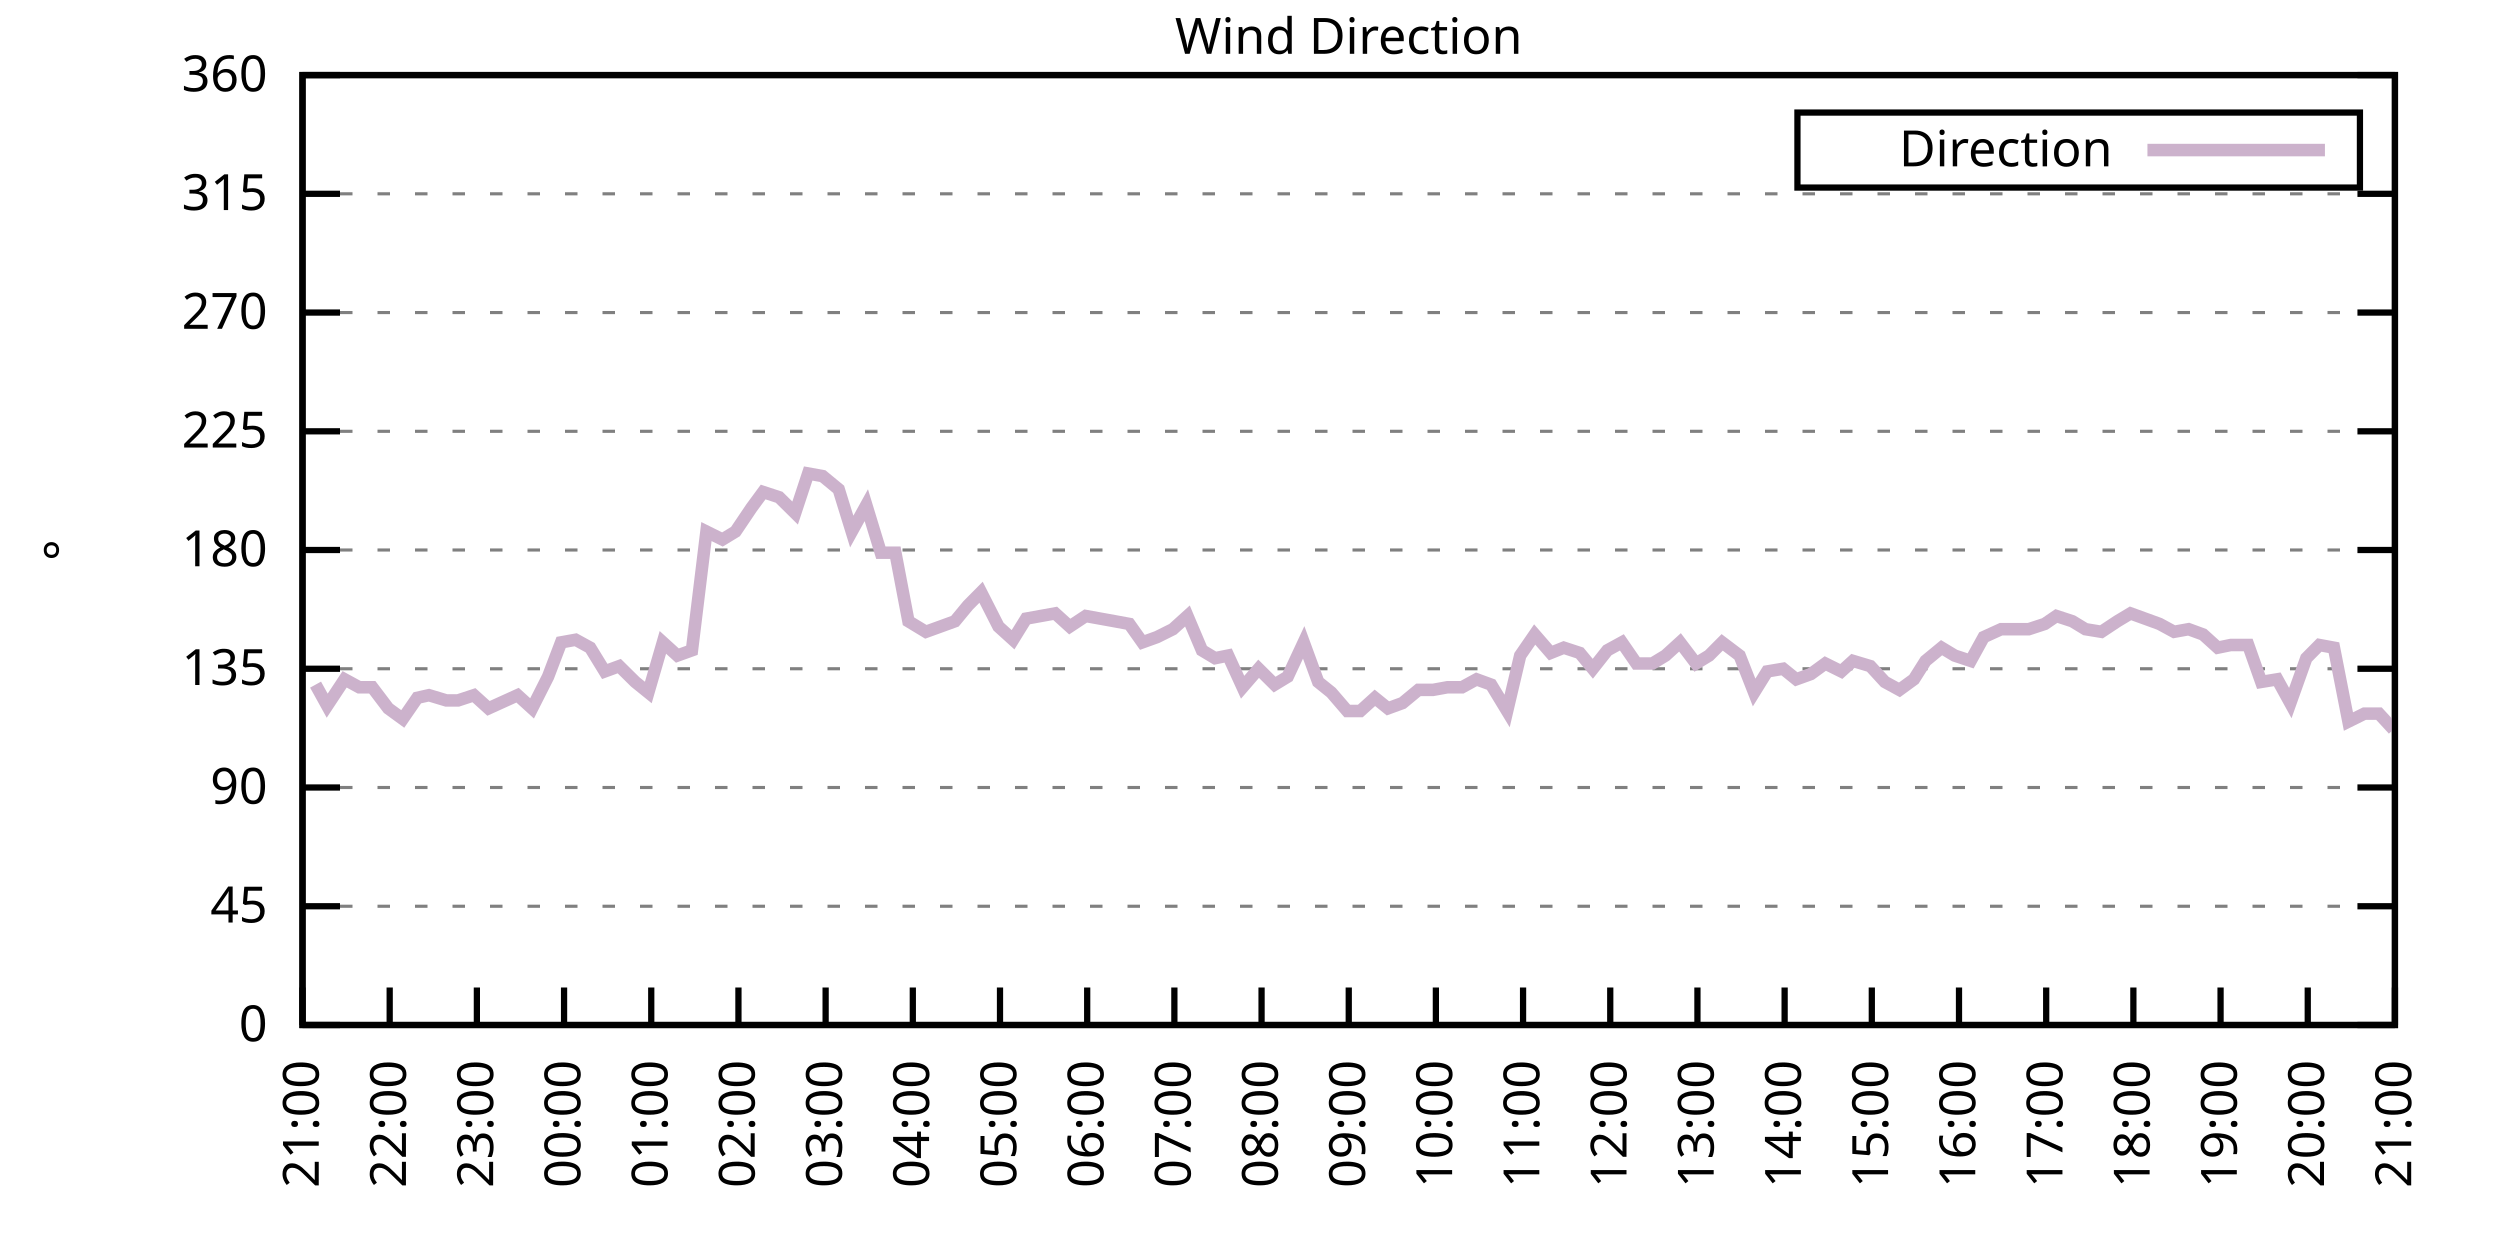
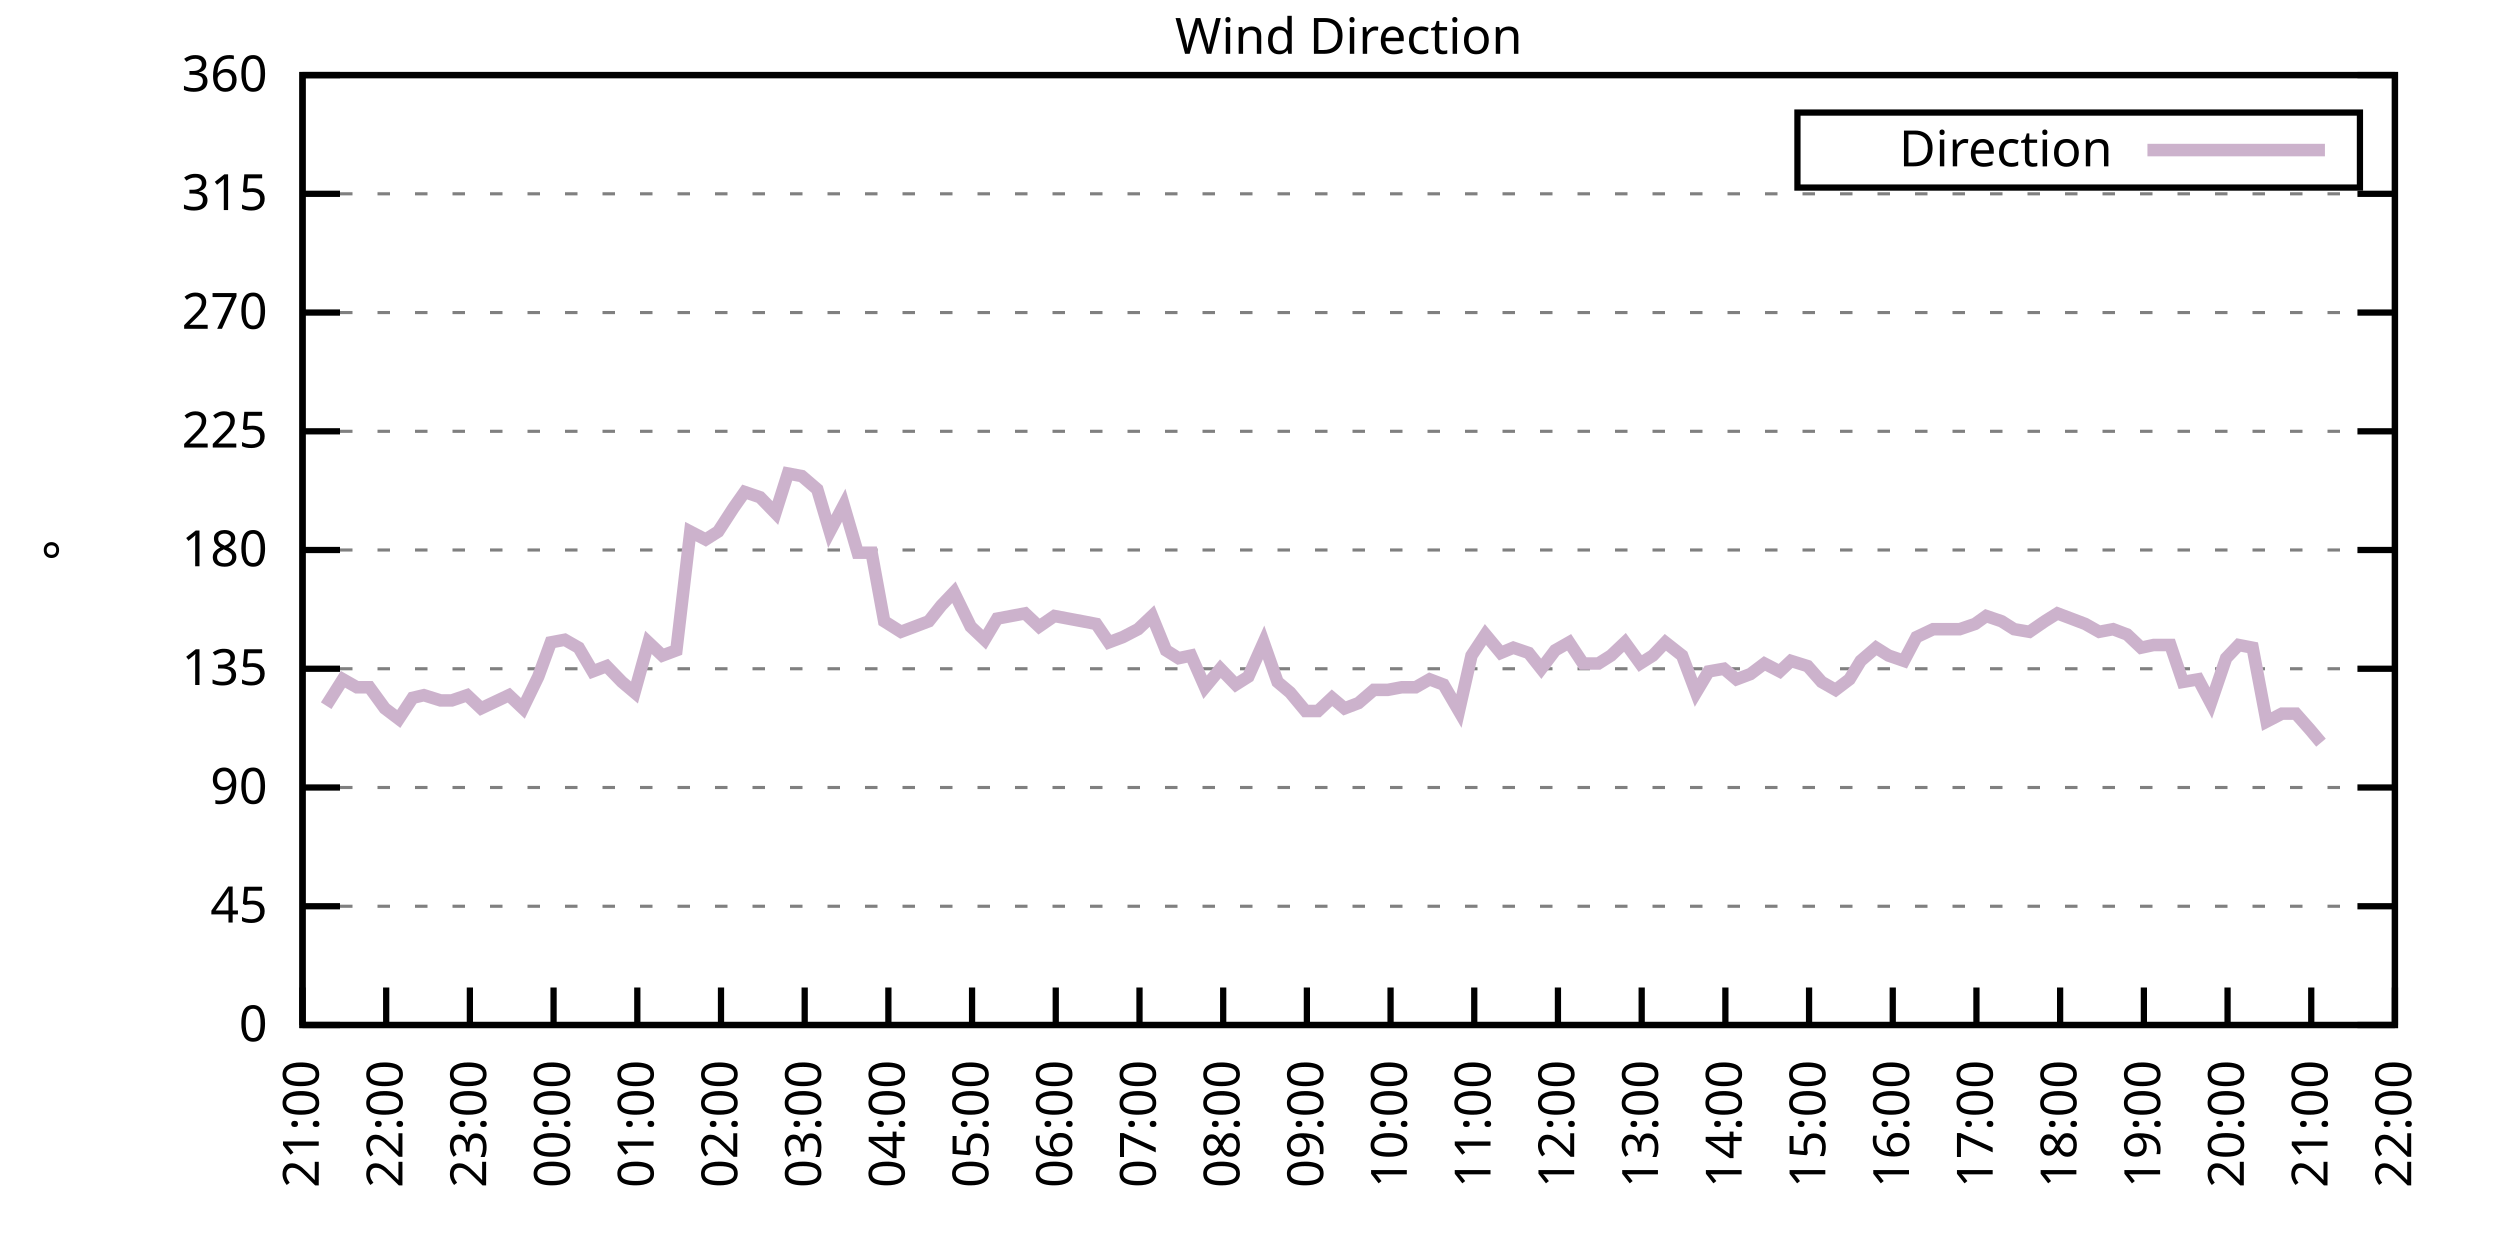
<svg xmlns="http://www.w3.org/2000/svg" xmlns:xlink="http://www.w3.org/1999/xlink" width="400" height="200" viewBox="0 0 400 200">
  <g id="gnuplot_canvas">
    <rect x="0" y="0" width="400" height="200" fill="none" />
    <defs>
      <circle id="gpDot" r="0.5" stroke-width="0.5" stroke="currentColor" />
      <path id="gpPt0" stroke-width="0.333" stroke="currentColor" d="M-1,0 h2 M0,-1 v2" />
      <path id="gpPt1" stroke-width="0.333" stroke="currentColor" d="M-1,-1 L1,1 M1,-1 L-1,1" />
      <path id="gpPt2" stroke-width="0.333" stroke="currentColor" d="M-1,0 L1,0 M0,-1 L0,1 M-1,-1 L1,1 M-1,1 L1,-1" />
      <rect id="gpPt3" stroke-width="0.333" stroke="currentColor" x="-1" y="-1" width="2" height="2" />
      <rect id="gpPt4" stroke-width="0.333" stroke="currentColor" fill="currentColor" x="-1" y="-1" width="2" height="2" />
      <circle id="gpPt5" stroke-width="0.333" stroke="currentColor" cx="0" cy="0" r="1" />
      <use xlink:href="#gpPt5" id="gpPt6" fill="currentColor" stroke="none" />
      <path id="gpPt7" stroke-width="0.333" stroke="currentColor" d="M0,-1.33 L-1.33,0.67 L1.33,0.67 z" />
      <use xlink:href="#gpPt7" id="gpPt8" fill="currentColor" stroke="none" />
      <use xlink:href="#gpPt7" id="gpPt9" stroke="currentColor" transform="rotate(180)" />
      <use xlink:href="#gpPt9" id="gpPt10" fill="currentColor" stroke="none" />
      <use xlink:href="#gpPt3" id="gpPt11" stroke="currentColor" transform="rotate(45)" />
      <use xlink:href="#gpPt11" id="gpPt12" fill="currentColor" stroke="none" />
      <path id="gpPt13" stroke-width="0.333" stroke="currentColor" d="M0,1.330 L1.265,0.411 L0.782,-1.067 L-0.782,-1.076 L-1.265,0.411 z" />
      <use xlink:href="#gpPt13" id="gpPt14" fill="currentColor" stroke="none" />
      <filter id="textbox" filterUnits="objectBoundingBox" x="0" y="0" height="1" width="1">
        <feFlood flood-color="white" flood-opacity="1" result="bgnd" />
        <feComposite in="SourceGraphic" in2="bgnd" operator="atop" />
      </filter>
      <filter id="greybox" filterUnits="objectBoundingBox" x="0" y="0" height="1" width="1">
        <feFlood flood-color="lightgrey" flood-opacity="1" result="grey" />
        <feComposite in="SourceGraphic" in2="grey" operator="atop" />
      </filter>
    </defs>
    <g fill="none" color="white" stroke="currentColor" stroke-width="1.00" stroke-linecap="butt" stroke-linejoin="miter">
</g>
    <g fill="none" color="black" stroke="currentColor" stroke-width="1.00" stroke-linecap="butt" stroke-linejoin="miter">
      <g stroke="none" shape-rendering="crispEdges">
        <polygon fill="rgb(255, 255, 255)" points="48.40,164.00 383.18,164.00 383.18,12.02 48.40,12.02 " />
      </g>
    </g>
    <g fill="none" color="black" stroke="currentColor" stroke-width="1.00" stroke-linecap="butt" stroke-linejoin="miter">
</g>
    <g fill="none" color="black" stroke="black" stroke-width="0.50" stroke-linecap="butt" stroke-linejoin="miter">
</g>
    <g fill="none" color="gray" stroke="currentColor" stroke-width="0.50" stroke-linecap="butt" stroke-linejoin="miter">
      <path stroke="gray" stroke-dasharray="2,4" class="gridline" d="M48.40,164.00 L383.19,164.00  " />
    </g>
    <g fill="none" color="gray" stroke="gray" stroke-width="1.00" stroke-linecap="butt" stroke-linejoin="miter">
</g>
    <g fill="none" color="black" stroke="currentColor" stroke-width="1.00" stroke-linecap="butt" stroke-linejoin="miter">
      <path stroke="black" d="M48.40,164.00 L54.40,164.00 M383.19,164.00 L377.19,164.00  " />
      <g transform="translate(42.80,166.60)" stroke="none" fill="black" font-family="Sans" font-size="8.00" text-anchor="end">
        <text>
          <tspan font-family="Sans"> 0</tspan>
        </text>
      </g>
    </g>
    <g fill="none" color="black" stroke="currentColor" stroke-width="1.00" stroke-linecap="butt" stroke-linejoin="miter">
</g>
    <g fill="none" color="black" stroke="black" stroke-width="0.50" stroke-linecap="butt" stroke-linejoin="miter">
</g>
    <g fill="none" color="gray" stroke="currentColor" stroke-width="0.50" stroke-linecap="butt" stroke-linejoin="miter">
      <path stroke="gray" stroke-dasharray="2,4" class="gridline" d="M48.40,145.00 L383.19,145.00  " />
    </g>
    <g fill="none" color="gray" stroke="gray" stroke-width="1.00" stroke-linecap="butt" stroke-linejoin="miter">
</g>
    <g fill="none" color="black" stroke="currentColor" stroke-width="1.00" stroke-linecap="butt" stroke-linejoin="miter">
      <path stroke="black" d="M48.40,145.00 L54.40,145.00 M383.19,145.00 L377.19,145.00  " />
      <g transform="translate(42.80,147.60)" stroke="none" fill="black" font-family="Sans" font-size="8.00" text-anchor="end">
        <text>
          <tspan font-family="Sans"> 45</tspan>
        </text>
      </g>
    </g>
    <g fill="none" color="black" stroke="currentColor" stroke-width="1.00" stroke-linecap="butt" stroke-linejoin="miter">
</g>
    <g fill="none" color="black" stroke="black" stroke-width="0.50" stroke-linecap="butt" stroke-linejoin="miter">
</g>
    <g fill="none" color="gray" stroke="currentColor" stroke-width="0.50" stroke-linecap="butt" stroke-linejoin="miter">
      <path stroke="gray" stroke-dasharray="2,4" class="gridline" d="M48.40,126.00 L383.19,126.00  " />
    </g>
    <g fill="none" color="gray" stroke="gray" stroke-width="1.00" stroke-linecap="butt" stroke-linejoin="miter">
</g>
    <g fill="none" color="black" stroke="currentColor" stroke-width="1.00" stroke-linecap="butt" stroke-linejoin="miter">
      <path stroke="black" d="M48.40,126.00 L54.40,126.00 M383.19,126.00 L377.19,126.00  " />
      <g transform="translate(42.80,128.60)" stroke="none" fill="black" font-family="Sans" font-size="8.00" text-anchor="end">
        <text>
          <tspan font-family="Sans"> 90</tspan>
        </text>
      </g>
    </g>
    <g fill="none" color="black" stroke="currentColor" stroke-width="1.00" stroke-linecap="butt" stroke-linejoin="miter">
</g>
    <g fill="none" color="black" stroke="black" stroke-width="0.50" stroke-linecap="butt" stroke-linejoin="miter">
</g>
    <g fill="none" color="gray" stroke="currentColor" stroke-width="0.50" stroke-linecap="butt" stroke-linejoin="miter">
      <path stroke="gray" stroke-dasharray="2,4" class="gridline" d="M48.40,107.00 L383.19,107.00  " />
    </g>
    <g fill="none" color="gray" stroke="gray" stroke-width="1.00" stroke-linecap="butt" stroke-linejoin="miter">
</g>
    <g fill="none" color="black" stroke="currentColor" stroke-width="1.00" stroke-linecap="butt" stroke-linejoin="miter">
      <path stroke="black" d="M48.40,107.00 L54.40,107.00 M383.19,107.00 L377.19,107.00  " />
      <g transform="translate(42.80,109.60)" stroke="none" fill="black" font-family="Sans" font-size="8.00" text-anchor="end">
        <text>
          <tspan font-family="Sans"> 135</tspan>
        </text>
      </g>
    </g>
    <g fill="none" color="black" stroke="currentColor" stroke-width="1.00" stroke-linecap="butt" stroke-linejoin="miter">
</g>
    <g fill="none" color="black" stroke="black" stroke-width="0.50" stroke-linecap="butt" stroke-linejoin="miter">
</g>
    <g fill="none" color="gray" stroke="currentColor" stroke-width="0.50" stroke-linecap="butt" stroke-linejoin="miter">
      <path stroke="gray" stroke-dasharray="2,4" class="gridline" d="M48.40,88.00 L383.19,88.00  " />
    </g>
    <g fill="none" color="gray" stroke="gray" stroke-width="1.00" stroke-linecap="butt" stroke-linejoin="miter">
</g>
    <g fill="none" color="black" stroke="currentColor" stroke-width="1.00" stroke-linecap="butt" stroke-linejoin="miter">
      <path stroke="black" d="M48.40,88.00 L54.40,88.00 M383.19,88.00 L377.19,88.00  " />
      <g transform="translate(42.80,90.60)" stroke="none" fill="black" font-family="Sans" font-size="8.00" text-anchor="end">
        <text>
          <tspan font-family="Sans"> 180</tspan>
        </text>
      </g>
    </g>
    <g fill="none" color="black" stroke="currentColor" stroke-width="1.00" stroke-linecap="butt" stroke-linejoin="miter">
</g>
    <g fill="none" color="black" stroke="black" stroke-width="0.50" stroke-linecap="butt" stroke-linejoin="miter">
</g>
    <g fill="none" color="gray" stroke="currentColor" stroke-width="0.50" stroke-linecap="butt" stroke-linejoin="miter">
      <path stroke="gray" stroke-dasharray="2,4" class="gridline" d="M48.40,69.01 L383.19,69.01  " />
    </g>
    <g fill="none" color="gray" stroke="gray" stroke-width="1.00" stroke-linecap="butt" stroke-linejoin="miter">
</g>
    <g fill="none" color="black" stroke="currentColor" stroke-width="1.00" stroke-linecap="butt" stroke-linejoin="miter">
      <path stroke="black" d="M48.40,69.01 L54.40,69.01 M383.19,69.01 L377.19,69.01  " />
      <g transform="translate(42.80,71.61)" stroke="none" fill="black" font-family="Sans" font-size="8.00" text-anchor="end">
        <text>
          <tspan font-family="Sans"> 225</tspan>
        </text>
      </g>
    </g>
    <g fill="none" color="black" stroke="currentColor" stroke-width="1.00" stroke-linecap="butt" stroke-linejoin="miter">
</g>
    <g fill="none" color="black" stroke="black" stroke-width="0.50" stroke-linecap="butt" stroke-linejoin="miter">
</g>
    <g fill="none" color="gray" stroke="currentColor" stroke-width="0.50" stroke-linecap="butt" stroke-linejoin="miter">
      <path stroke="gray" stroke-dasharray="2,4" class="gridline" d="M48.40,50.01 L383.19,50.01  " />
    </g>
    <g fill="none" color="gray" stroke="gray" stroke-width="1.00" stroke-linecap="butt" stroke-linejoin="miter">
</g>
    <g fill="none" color="black" stroke="currentColor" stroke-width="1.00" stroke-linecap="butt" stroke-linejoin="miter">
      <path stroke="black" d="M48.40,50.01 L54.40,50.01 M383.19,50.01 L377.19,50.01  " />
      <g transform="translate(42.80,52.61)" stroke="none" fill="black" font-family="Sans" font-size="8.00" text-anchor="end">
        <text>
          <tspan font-family="Sans"> 270</tspan>
        </text>
      </g>
    </g>
    <g fill="none" color="black" stroke="currentColor" stroke-width="1.00" stroke-linecap="butt" stroke-linejoin="miter">
</g>
    <g fill="none" color="black" stroke="black" stroke-width="0.50" stroke-linecap="butt" stroke-linejoin="miter">
</g>
    <g fill="none" color="gray" stroke="currentColor" stroke-width="0.50" stroke-linecap="butt" stroke-linejoin="miter">
      <path stroke="gray" stroke-dasharray="2,4" class="gridline" d="M48.40,31.01 L383.19,31.01  " />
    </g>
    <g fill="none" color="gray" stroke="gray" stroke-width="1.00" stroke-linecap="butt" stroke-linejoin="miter">
</g>
    <g fill="none" color="black" stroke="currentColor" stroke-width="1.00" stroke-linecap="butt" stroke-linejoin="miter">
      <path stroke="black" d="M48.40,31.01 L54.40,31.01 M383.19,31.01 L377.19,31.01  " />
      <g transform="translate(42.80,33.61)" stroke="none" fill="black" font-family="Sans" font-size="8.00" text-anchor="end">
        <text>
          <tspan font-family="Sans"> 315</tspan>
        </text>
      </g>
    </g>
    <g fill="none" color="black" stroke="currentColor" stroke-width="1.00" stroke-linecap="butt" stroke-linejoin="miter">
</g>
    <g fill="none" color="black" stroke="black" stroke-width="0.50" stroke-linecap="butt" stroke-linejoin="miter">
</g>
    <g fill="none" color="gray" stroke="currentColor" stroke-width="0.50" stroke-linecap="butt" stroke-linejoin="miter">
      <path stroke="gray" stroke-dasharray="2,4" class="gridline" d="M48.40,12.01 L383.19,12.01  " />
    </g>
    <g fill="none" color="gray" stroke="gray" stroke-width="1.00" stroke-linecap="butt" stroke-linejoin="miter">
</g>
    <g fill="none" color="black" stroke="currentColor" stroke-width="1.00" stroke-linecap="butt" stroke-linejoin="miter">
      <path stroke="black" d="M48.40,12.01 L54.40,12.01 M383.19,12.01 L377.19,12.01  " />
      <g transform="translate(42.80,14.61)" stroke="none" fill="black" font-family="Sans" font-size="8.00" text-anchor="end">
        <text>
          <tspan font-family="Sans"> 360</tspan>
        </text>
      </g>
    </g>
    <g fill="none" color="black" stroke="currentColor" stroke-width="1.00" stroke-linecap="butt" stroke-linejoin="miter">
      <path stroke="black" d="M48.40,164.00 L48.40,158.00  " />
      <g transform="translate(51.00,169.60) rotate(270.00)" stroke="none" fill="black" font-family="Sans" font-size="8.00" text-anchor="end">
        <text>
          <tspan font-family="Sans">21:00</tspan>
        </text>
      </g>
    </g>
    <g fill="none" color="black" stroke="currentColor" stroke-width="1.00" stroke-linecap="butt" stroke-linejoin="miter">
-       <path stroke="black" d="M62.35,164.00 L62.35,158.00  " />
-       <g transform="translate(64.95,169.60) rotate(270.00)" stroke="none" fill="black" font-family="Sans" font-size="8.00" text-anchor="end">
+       <path stroke="black" d="M61.79,164.00 L61.79,158.00  " />
+       <g transform="translate(64.39,169.60) rotate(270.00)" stroke="none" fill="black" font-family="Sans" font-size="8.00" text-anchor="end">
        <text>
          <tspan font-family="Sans">22:00</tspan>
        </text>
      </g>
    </g>
    <g fill="none" color="black" stroke="currentColor" stroke-width="1.00" stroke-linecap="butt" stroke-linejoin="miter">
-       <path stroke="black" d="M76.30,164.00 L76.30,158.00  " />
-       <g transform="translate(78.90,169.60) rotate(270.00)" stroke="none" fill="black" font-family="Sans" font-size="8.00" text-anchor="end">
+       <path stroke="black" d="M75.18,164.00 L75.18,158.00  " />
+       <g transform="translate(77.78,169.60) rotate(270.00)" stroke="none" fill="black" font-family="Sans" font-size="8.00" text-anchor="end">
        <text>
          <tspan font-family="Sans">23:00</tspan>
        </text>
      </g>
    </g>
    <g fill="none" color="black" stroke="currentColor" stroke-width="1.00" stroke-linecap="butt" stroke-linejoin="miter">
-       <path stroke="black" d="M90.25,164.00 L90.25,158.00  " />
-       <g transform="translate(92.85,169.60) rotate(270.00)" stroke="none" fill="black" font-family="Sans" font-size="8.00" text-anchor="end">
+       <path stroke="black" d="M88.57,164.00 L88.57,158.00  " />
+       <g transform="translate(91.17,169.60) rotate(270.00)" stroke="none" fill="black" font-family="Sans" font-size="8.00" text-anchor="end">
        <text>
          <tspan font-family="Sans">00:00</tspan>
        </text>
      </g>
    </g>
    <g fill="none" color="black" stroke="currentColor" stroke-width="1.00" stroke-linecap="butt" stroke-linejoin="miter">
-       <path stroke="black" d="M104.20,164.00 L104.20,158.00  " />
-       <g transform="translate(106.80,169.60) rotate(270.00)" stroke="none" fill="black" font-family="Sans" font-size="8.00" text-anchor="end">
+       <path stroke="black" d="M101.97,164.00 L101.97,158.00  " />
+       <g transform="translate(104.57,169.60) rotate(270.00)" stroke="none" fill="black" font-family="Sans" font-size="8.00" text-anchor="end">
        <text>
          <tspan font-family="Sans">01:00</tspan>
        </text>
      </g>
    </g>
    <g fill="none" color="black" stroke="currentColor" stroke-width="1.00" stroke-linecap="butt" stroke-linejoin="miter">
-       <path stroke="black" d="M118.15,164.00 L118.15,158.00  " />
-       <g transform="translate(120.75,169.60) rotate(270.00)" stroke="none" fill="black" font-family="Sans" font-size="8.00" text-anchor="end">
+       <path stroke="black" d="M115.36,164.00 L115.36,158.00  " />
+       <g transform="translate(117.96,169.60) rotate(270.00)" stroke="none" fill="black" font-family="Sans" font-size="8.00" text-anchor="end">
        <text>
          <tspan font-family="Sans">02:00</tspan>
        </text>
      </g>
    </g>
    <g fill="none" color="black" stroke="currentColor" stroke-width="1.00" stroke-linecap="butt" stroke-linejoin="miter">
-       <path stroke="black" d="M132.10,164.00 L132.10,158.00  " />
-       <g transform="translate(134.70,169.60) rotate(270.00)" stroke="none" fill="black" font-family="Sans" font-size="8.00" text-anchor="end">
+       <path stroke="black" d="M128.75,164.00 L128.75,158.00  " />
+       <g transform="translate(131.35,169.60) rotate(270.00)" stroke="none" fill="black" font-family="Sans" font-size="8.00" text-anchor="end">
        <text>
          <tspan font-family="Sans">03:00</tspan>
        </text>
      </g>
    </g>
    <g fill="none" color="black" stroke="currentColor" stroke-width="1.00" stroke-linecap="butt" stroke-linejoin="miter">
-       <path stroke="black" d="M146.05,164.00 L146.05,158.00  " />
-       <g transform="translate(148.65,169.60) rotate(270.00)" stroke="none" fill="black" font-family="Sans" font-size="8.00" text-anchor="end">
+       <path stroke="black" d="M142.14,164.00 L142.14,158.00  " />
+       <g transform="translate(144.74,169.60) rotate(270.00)" stroke="none" fill="black" font-family="Sans" font-size="8.00" text-anchor="end">
        <text>
          <tspan font-family="Sans">04:00</tspan>
        </text>
      </g>
    </g>
    <g fill="none" color="black" stroke="currentColor" stroke-width="1.00" stroke-linecap="butt" stroke-linejoin="miter">
-       <path stroke="black" d="M160.00,164.00 L160.00,158.00  " />
-       <g transform="translate(162.60,169.60) rotate(270.00)" stroke="none" fill="black" font-family="Sans" font-size="8.00" text-anchor="end">
+       <path stroke="black" d="M155.53,164.00 L155.53,158.00  " />
+       <g transform="translate(158.13,169.60) rotate(270.00)" stroke="none" fill="black" font-family="Sans" font-size="8.00" text-anchor="end">
        <text>
          <tspan font-family="Sans">05:00</tspan>
        </text>
      </g>
    </g>
    <g fill="none" color="black" stroke="currentColor" stroke-width="1.00" stroke-linecap="butt" stroke-linejoin="miter">
-       <path stroke="black" d="M173.95,164.00 L173.95,158.00  " />
-       <g transform="translate(176.55,169.60) rotate(270.00)" stroke="none" fill="black" font-family="Sans" font-size="8.00" text-anchor="end">
+       <path stroke="black" d="M168.92,164.00 L168.92,158.00  " />
+       <g transform="translate(171.52,169.60) rotate(270.00)" stroke="none" fill="black" font-family="Sans" font-size="8.00" text-anchor="end">
        <text>
          <tspan font-family="Sans">06:00</tspan>
        </text>
      </g>
    </g>
    <g fill="none" color="black" stroke="currentColor" stroke-width="1.00" stroke-linecap="butt" stroke-linejoin="miter">
-       <path stroke="black" d="M187.90,164.00 L187.90,158.00  " />
-       <g transform="translate(190.50,169.60) rotate(270.00)" stroke="none" fill="black" font-family="Sans" font-size="8.00" text-anchor="end">
+       <path stroke="black" d="M182.32,164.00 L182.32,158.00  " />
+       <g transform="translate(184.92,169.60) rotate(270.00)" stroke="none" fill="black" font-family="Sans" font-size="8.00" text-anchor="end">
        <text>
          <tspan font-family="Sans">07:00</tspan>
        </text>
      </g>
    </g>
    <g fill="none" color="black" stroke="currentColor" stroke-width="1.00" stroke-linecap="butt" stroke-linejoin="miter">
-       <path stroke="black" d="M201.85,164.00 L201.85,158.00  " />
-       <g transform="translate(204.45,169.60) rotate(270.00)" stroke="none" fill="black" font-family="Sans" font-size="8.00" text-anchor="end">
+       <path stroke="black" d="M195.71,164.00 L195.71,158.00  " />
+       <g transform="translate(198.31,169.60) rotate(270.00)" stroke="none" fill="black" font-family="Sans" font-size="8.00" text-anchor="end">
        <text>
          <tspan font-family="Sans">08:00</tspan>
        </text>
      </g>
    </g>
    <g fill="none" color="black" stroke="currentColor" stroke-width="1.00" stroke-linecap="butt" stroke-linejoin="miter">
-       <path stroke="black" d="M215.80,164.00 L215.80,158.00  " />
-       <g transform="translate(218.40,169.60) rotate(270.00)" stroke="none" fill="black" font-family="Sans" font-size="8.00" text-anchor="end">
+       <path stroke="black" d="M209.10,164.00 L209.10,158.00  " />
+       <g transform="translate(211.70,169.60) rotate(270.00)" stroke="none" fill="black" font-family="Sans" font-size="8.00" text-anchor="end">
        <text>
          <tspan font-family="Sans">09:00</tspan>
        </text>
      </g>
    </g>
    <g fill="none" color="black" stroke="currentColor" stroke-width="1.00" stroke-linecap="butt" stroke-linejoin="miter">
-       <path stroke="black" d="M229.74,164.00 L229.74,158.00  " />
-       <g transform="translate(232.34,169.60) rotate(270.00)" stroke="none" fill="black" font-family="Sans" font-size="8.00" text-anchor="end">
+       <path stroke="black" d="M222.49,164.00 L222.49,158.00  " />
+       <g transform="translate(225.09,169.60) rotate(270.00)" stroke="none" fill="black" font-family="Sans" font-size="8.00" text-anchor="end">
        <text>
          <tspan font-family="Sans">10:00</tspan>
        </text>
      </g>
    </g>
    <g fill="none" color="black" stroke="currentColor" stroke-width="1.00" stroke-linecap="butt" stroke-linejoin="miter">
-       <path stroke="black" d="M243.69,164.00 L243.69,158.00  " />
-       <g transform="translate(246.29,169.60) rotate(270.00)" stroke="none" fill="black" font-family="Sans" font-size="8.00" text-anchor="end">
+       <path stroke="black" d="M235.88,164.00 L235.88,158.00  " />
+       <g transform="translate(238.48,169.60) rotate(270.00)" stroke="none" fill="black" font-family="Sans" font-size="8.00" text-anchor="end">
        <text>
          <tspan font-family="Sans">11:00</tspan>
        </text>
      </g>
    </g>
    <g fill="none" color="black" stroke="currentColor" stroke-width="1.00" stroke-linecap="butt" stroke-linejoin="miter">
-       <path stroke="black" d="M257.64,164.00 L257.64,158.00  " />
-       <g transform="translate(260.24,169.60) rotate(270.00)" stroke="none" fill="black" font-family="Sans" font-size="8.00" text-anchor="end">
+       <path stroke="black" d="M249.27,164.00 L249.27,158.00  " />
+       <g transform="translate(251.87,169.60) rotate(270.00)" stroke="none" fill="black" font-family="Sans" font-size="8.00" text-anchor="end">
        <text>
          <tspan font-family="Sans">12:00</tspan>
        </text>
      </g>
    </g>
    <g fill="none" color="black" stroke="currentColor" stroke-width="1.00" stroke-linecap="butt" stroke-linejoin="miter">
-       <path stroke="black" d="M271.59,164.00 L271.59,158.00  " />
-       <g transform="translate(274.19,169.60) rotate(270.00)" stroke="none" fill="black" font-family="Sans" font-size="8.00" text-anchor="end">
+       <path stroke="black" d="M262.67,164.00 L262.67,158.00  " />
+       <g transform="translate(265.27,169.60) rotate(270.00)" stroke="none" fill="black" font-family="Sans" font-size="8.00" text-anchor="end">
        <text>
          <tspan font-family="Sans">13:00</tspan>
        </text>
      </g>
    </g>
    <g fill="none" color="black" stroke="currentColor" stroke-width="1.00" stroke-linecap="butt" stroke-linejoin="miter">
-       <path stroke="black" d="M285.54,164.00 L285.54,158.00  " />
-       <g transform="translate(288.14,169.60) rotate(270.00)" stroke="none" fill="black" font-family="Sans" font-size="8.00" text-anchor="end">
+       <path stroke="black" d="M276.06,164.00 L276.06,158.00  " />
+       <g transform="translate(278.66,169.60) rotate(270.00)" stroke="none" fill="black" font-family="Sans" font-size="8.00" text-anchor="end">
        <text>
          <tspan font-family="Sans">14:00</tspan>
        </text>
      </g>
    </g>
    <g fill="none" color="black" stroke="currentColor" stroke-width="1.00" stroke-linecap="butt" stroke-linejoin="miter">
-       <path stroke="black" d="M299.49,164.00 L299.49,158.00  " />
-       <g transform="translate(302.09,169.60) rotate(270.00)" stroke="none" fill="black" font-family="Sans" font-size="8.00" text-anchor="end">
+       <path stroke="black" d="M289.45,164.00 L289.45,158.00  " />
+       <g transform="translate(292.05,169.60) rotate(270.00)" stroke="none" fill="black" font-family="Sans" font-size="8.00" text-anchor="end">
        <text>
          <tspan font-family="Sans">15:00</tspan>
        </text>
      </g>
    </g>
    <g fill="none" color="black" stroke="currentColor" stroke-width="1.00" stroke-linecap="butt" stroke-linejoin="miter">
-       <path stroke="black" d="M313.44,164.00 L313.44,158.00  " />
-       <g transform="translate(316.04,169.60) rotate(270.00)" stroke="none" fill="black" font-family="Sans" font-size="8.00" text-anchor="end">
+       <path stroke="black" d="M302.84,164.00 L302.84,158.00  " />
+       <g transform="translate(305.44,169.60) rotate(270.00)" stroke="none" fill="black" font-family="Sans" font-size="8.00" text-anchor="end">
        <text>
          <tspan font-family="Sans">16:00</tspan>
        </text>
      </g>
    </g>
    <g fill="none" color="black" stroke="currentColor" stroke-width="1.00" stroke-linecap="butt" stroke-linejoin="miter">
-       <path stroke="black" d="M327.39,164.00 L327.39,158.00  " />
-       <g transform="translate(329.99,169.60) rotate(270.00)" stroke="none" fill="black" font-family="Sans" font-size="8.00" text-anchor="end">
+       <path stroke="black" d="M316.23,164.00 L316.23,158.00  " />
+       <g transform="translate(318.83,169.60) rotate(270.00)" stroke="none" fill="black" font-family="Sans" font-size="8.00" text-anchor="end">
        <text>
          <tspan font-family="Sans">17:00</tspan>
        </text>
      </g>
    </g>
    <g fill="none" color="black" stroke="currentColor" stroke-width="1.00" stroke-linecap="butt" stroke-linejoin="miter">
-       <path stroke="black" d="M341.34,164.00 L341.34,158.00  " />
-       <g transform="translate(343.94,169.60) rotate(270.00)" stroke="none" fill="black" font-family="Sans" font-size="8.00" text-anchor="end">
+       <path stroke="black" d="M329.62,164.00 L329.62,158.00  " />
+       <g transform="translate(332.22,169.60) rotate(270.00)" stroke="none" fill="black" font-family="Sans" font-size="8.00" text-anchor="end">
        <text>
          <tspan font-family="Sans">18:00</tspan>
        </text>
      </g>
    </g>
    <g fill="none" color="black" stroke="currentColor" stroke-width="1.00" stroke-linecap="butt" stroke-linejoin="miter">
-       <path stroke="black" d="M355.29,164.00 L355.29,158.00  " />
-       <g transform="translate(357.89,169.60) rotate(270.00)" stroke="none" fill="black" font-family="Sans" font-size="8.00" text-anchor="end">
+       <path stroke="black" d="M343.02,164.00 L343.02,158.00  " />
+       <g transform="translate(345.62,169.60) rotate(270.00)" stroke="none" fill="black" font-family="Sans" font-size="8.00" text-anchor="end">
        <text>
          <tspan font-family="Sans">19:00</tspan>
        </text>
      </g>
    </g>
    <g fill="none" color="black" stroke="currentColor" stroke-width="1.00" stroke-linecap="butt" stroke-linejoin="miter">
-       <path stroke="black" d="M369.24,164.00 L369.24,158.00  " />
-       <g transform="translate(371.84,169.60) rotate(270.00)" stroke="none" fill="black" font-family="Sans" font-size="8.00" text-anchor="end">
+       <path stroke="black" d="M356.41,164.00 L356.41,158.00  " />
+       <g transform="translate(359.01,169.60) rotate(270.00)" stroke="none" fill="black" font-family="Sans" font-size="8.00" text-anchor="end">
        <text>
          <tspan font-family="Sans">20:00</tspan>
+         </text>
+       </g>
+     </g>
+     <g fill="none" color="black" stroke="currentColor" stroke-width="1.00" stroke-linecap="butt" stroke-linejoin="miter">
+       <path stroke="black" d="M369.80,164.00 L369.80,158.00  " />
+       <g transform="translate(372.40,169.60) rotate(270.00)" stroke="none" fill="black" font-family="Sans" font-size="8.00" text-anchor="end">
+         <text>
+           <tspan font-family="Sans">21:00</tspan>
        </text>
      </g>
    </g>
    <g fill="none" color="black" stroke="currentColor" stroke-width="1.00" stroke-linecap="butt" stroke-linejoin="miter">
      <path stroke="black" d="M383.19,164.00 L383.19,158.00  " />
      <g transform="translate(385.79,169.60) rotate(270.00)" stroke="none" fill="black" font-family="Sans" font-size="8.00" text-anchor="end">
        <text>
-           <tspan font-family="Sans">21:00</tspan>
+           <tspan font-family="Sans">22:00</tspan>
        </text>
      </g>
    </g>
    <g fill="none" color="black" stroke="currentColor" stroke-width="1.00" stroke-linecap="butt" stroke-linejoin="miter">
</g>
    <g fill="none" color="black" stroke="currentColor" stroke-width="1.00" stroke-linecap="butt" stroke-linejoin="miter">
      <path stroke="black" d="M48.40,12.01 L48.40,164.00 L383.19,164.00 L383.19,12.01 L48.40,12.01 Z  " />
    </g>
    <g fill="none" color="black" stroke="currentColor" stroke-width="1.00" stroke-linecap="butt" stroke-linejoin="miter">
</g>
    <g fill="none" color="black" stroke="currentColor" stroke-width="1.00" stroke-linecap="butt" stroke-linejoin="miter">
      <path stroke="black" d="M287.59,30.01 L287.59,18.01 L377.59,18.01 L377.59,30.01 L287.59,30.01 Z  " />
    </g>
    <g id="Wind_direction_plot_1">
      <g fill="none" color="white" stroke="black" stroke-width="2.00" stroke-linecap="butt" stroke-linejoin="miter">
</g>
      <g fill="none" color="black" stroke="currentColor" stroke-width="2.00" stroke-linecap="butt" stroke-linejoin="miter">
        <g transform="translate(337.99,26.61)" stroke="none" fill="black" font-family="Sans" font-size="8.00" text-anchor="end">
          <text>
            <tspan font-family="Sans">Direction</tspan>
          </text>
        </g>
      </g>
      <g fill="none" color="black" stroke="currentColor" stroke-width="2.00" stroke-linecap="butt" stroke-linejoin="miter">
-         <path stroke="rgb(204, 178, 204)" d="M343.59,24.01 L371.99,24.01 M50.49,109.54 L52.35,112.91 L55.14,108.69 L57.47,109.96 L59.56,109.96 L62.12,113.34   L64.44,115.03 L66.77,111.65 L68.63,111.23 L71.42,112.07 L73.28,112.07 L75.83,111.23 L78.16,113.34 L82.81,111.23   L85.13,113.34 L87.69,108.27 L89.78,102.78 L92.11,102.36 L94.43,103.63 L96.76,107.43 L99.08,106.58 L101.64,109.11   L103.73,110.80 L106.06,102.78 L108.38,104.89 L110.71,104.05 L113.03,85.05 L115.59,86.32 L117.68,85.05 L120.24,81.25   L122.10,78.72 L124.66,79.56 L127.22,82.09 L129.31,75.76 L131.63,76.18 L134.19,78.29 L136.28,85.05 L138.61,80.83   L140.93,88.43 L143.26,88.43 L145.35,99.40 L148.14,101.09 L150.46,100.25 L152.79,99.40 L154.88,96.87 L156.97,94.76   L159.76,100.25 L162.09,102.36 L164.18,98.98 L166.51,98.56 L168.83,98.14 L171.16,100.25 L173.71,98.56 L176.04,98.98   L178.36,99.40 L180.69,99.83 L182.78,102.78 L185.11,101.94 L187.66,100.67 L189.99,98.56 L192.31,104.05 L194.41,105.31   L196.50,104.89 L198.82,109.96 L201.38,107.00 L203.94,109.54 L206.03,108.27 L208.59,102.78 L210.91,109.11 L213.01,110.80   L215.56,113.76 L217.65,113.76 L219.98,111.65 L222.07,113.34 L224.40,112.49 L226.95,110.38 L229.28,110.38 L231.60,109.96   L233.93,109.96 L236.25,108.69 L238.58,109.54 L241.14,113.76 L243.23,104.89 L245.55,101.52 L248.11,104.47 L250.20,103.63   L252.76,104.47 L254.85,107.00 L257.18,104.05 L259.50,102.78 L261.83,106.16 L264.39,106.16 L266.48,104.89 L268.80,102.78   L271.36,106.16 L273.45,104.89 L275.55,102.78 L278.34,104.89 L280.66,110.80 L282.75,107.43 L285.31,107.00 L287.40,108.69   L289.73,107.85 L292.05,106.16 L294.61,107.43 L296.47,105.74 L299.26,106.58 L301.58,109.11 L303.91,110.38 L306.23,108.69   L308.09,105.74 L310.65,103.63 L312.74,104.89 L315.30,105.74 L317.39,101.94 L320.18,100.67 L322.04,100.67 L324.60,100.67   L327.16,99.83 L329.02,98.56 L331.58,99.40 L333.67,100.67 L336.23,101.09 L338.78,99.40 L340.88,98.14 L343.20,98.98   L345.53,99.83 L347.85,101.09 L350.18,100.67 L352.50,101.52 L354.83,103.63 L356.92,103.20 L359.71,103.20 L361.80,109.11   L364.36,108.69 L366.45,112.49 L369.01,105.31 L371.10,103.20 L373.43,103.63 L375.75,115.45 L378.31,114.18 L380.63,114.18   L382.96,116.71  " />
+         <path stroke="rgb(204, 178, 204)" d="M343.59,24.01 L371.99,24.01 M52.19,112.91 L54.87,108.69 L57.10,109.96 L59.11,109.96 L61.57,113.34 L63.80,115.03   L66.03,111.65 L67.82,111.23 L70.50,112.07 L72.28,112.07 L74.74,111.23 L76.97,113.34 L81.43,111.23 L83.66,113.34   L86.12,108.27 L88.13,102.78 L90.36,102.36 L92.59,103.63 L94.82,107.43 L97.06,106.58 L99.51,109.11 L101.52,110.80   L103.75,102.78 L105.98,104.89 L108.22,104.05 L110.45,85.05 L112.90,86.32 L114.91,85.05 L117.37,81.25 L119.15,78.72   L121.61,79.56 L124.06,82.09 L126.07,75.76 L128.30,76.18 L130.76,78.29 L132.77,85.05 L135.00,80.83 L137.23,88.43   L139.46,88.43 L141.47,99.40 L144.15,101.09 L146.38,100.25 L148.61,99.40 L150.62,96.87 L152.63,94.76 L155.31,100.25   L157.54,102.36 L159.55,98.98 L161.78,98.56 L164.01,98.14 L166.25,100.25 L168.70,98.56 L170.93,98.98 L173.17,99.40   L175.40,99.83 L177.41,102.78 L179.64,101.94 L182.09,100.67 L184.32,98.56 L186.56,104.05 L188.57,105.31 L190.57,104.89   L192.81,109.96 L195.26,107.00 L197.72,109.54 L199.73,108.27 L202.18,102.78 L204.41,109.11 L206.42,110.80 L208.88,113.76   L210.88,113.76 L213.12,111.65 L215.13,113.34 L217.36,112.49 L219.81,110.38 L222.04,110.38 L224.28,109.96 L226.51,109.96   L228.74,108.69 L230.97,109.54 L233.43,113.76 L235.44,104.89 L237.67,101.52 L240.12,104.47 L242.13,103.63 L244.59,104.47   L246.60,107.00 L248.83,104.05 L251.06,102.78 L253.29,106.16 L255.75,106.16 L257.76,104.89 L259.99,102.78 L262.44,106.16   L264.45,104.89 L266.46,102.78 L269.14,104.89 L271.37,110.80 L273.38,107.43 L275.83,107.00 L277.84,108.69 L280.07,107.85   L282.31,106.16 L284.76,107.43 L286.55,105.74 L289.23,106.58 L291.46,109.11 L293.69,110.38 L295.92,108.69 L297.71,105.74   L300.16,103.63 L302.17,104.89 L304.63,105.74 L306.63,101.94 L309.31,100.67 L311.10,100.67 L313.55,100.67 L316.01,99.83   L317.79,98.56 L320.25,99.40 L322.26,100.67 L324.71,101.09 L327.17,99.40 L329.18,98.14 L331.41,98.98 L333.64,99.83   L335.87,101.09 L338.10,100.67 L340.34,101.52 L342.57,103.63 L344.58,103.20 L347.26,103.20 L349.26,109.11 L351.72,108.69   L353.73,112.49 L356.18,105.31 L358.19,103.20 L360.42,103.63 L362.66,115.45 L365.11,114.18 L367.34,114.18 L369.58,116.71   L371.36,118.83  " />
      </g>
    </g>
    <g fill="none" color="black" stroke="currentColor" stroke-width="2.00" stroke-linecap="butt" stroke-linejoin="miter">
</g>
    <g fill="none" color="black" stroke="black" stroke-width="1.00" stroke-linecap="butt" stroke-linejoin="miter">
</g>
    <g fill="none" color="black" stroke="currentColor" stroke-width="1.00" stroke-linecap="butt" stroke-linejoin="miter">
      <path stroke="black" d="M48.40,12.01 L48.40,164.00 L383.19,164.00 L383.19,12.01 L48.40,12.01 Z  " />
      <g transform="translate(12.80,88.01) rotate(270.00)" stroke="none" fill="black" font-family="Sans" font-size="8.00" text-anchor="middle">
        <text>
          <tspan font-family="Sans">°</tspan>
        </text>
      </g>
    </g>
    <g fill="none" color="black" stroke="currentColor" stroke-width="1.00" stroke-linecap="butt" stroke-linejoin="miter">
</g>
    <g fill="none" color="black" stroke="currentColor" stroke-width="1.00" stroke-linecap="butt" stroke-linejoin="miter">
      <g transform="translate(215.79,8.61)" stroke="none" fill="black" font-family="Sans" font-size="8.00" text-anchor="middle">
        <text>
          <tspan font-family="Sans">Wind Direction</tspan>
        </text>
      </g>
    </g>
    <g fill="none" color="black" stroke="currentColor" stroke-width="1.00" stroke-linecap="butt" stroke-linejoin="miter">
</g>
  </g>
</svg>
